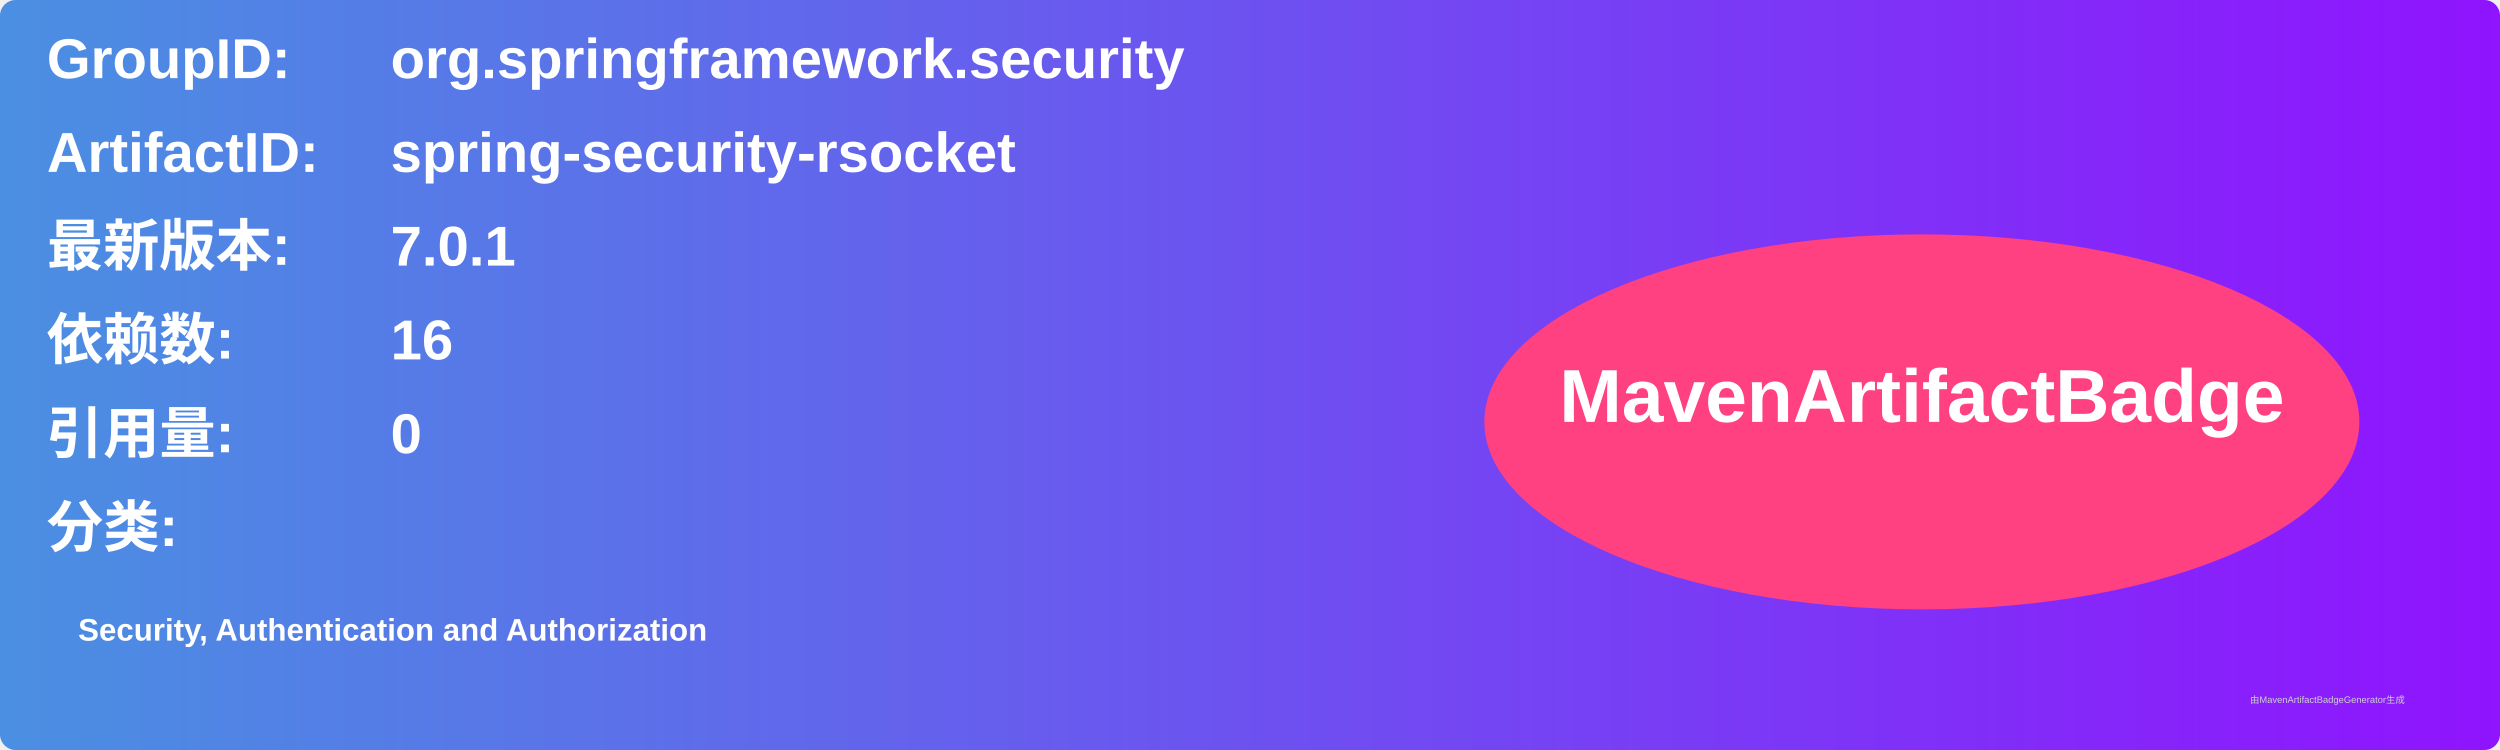
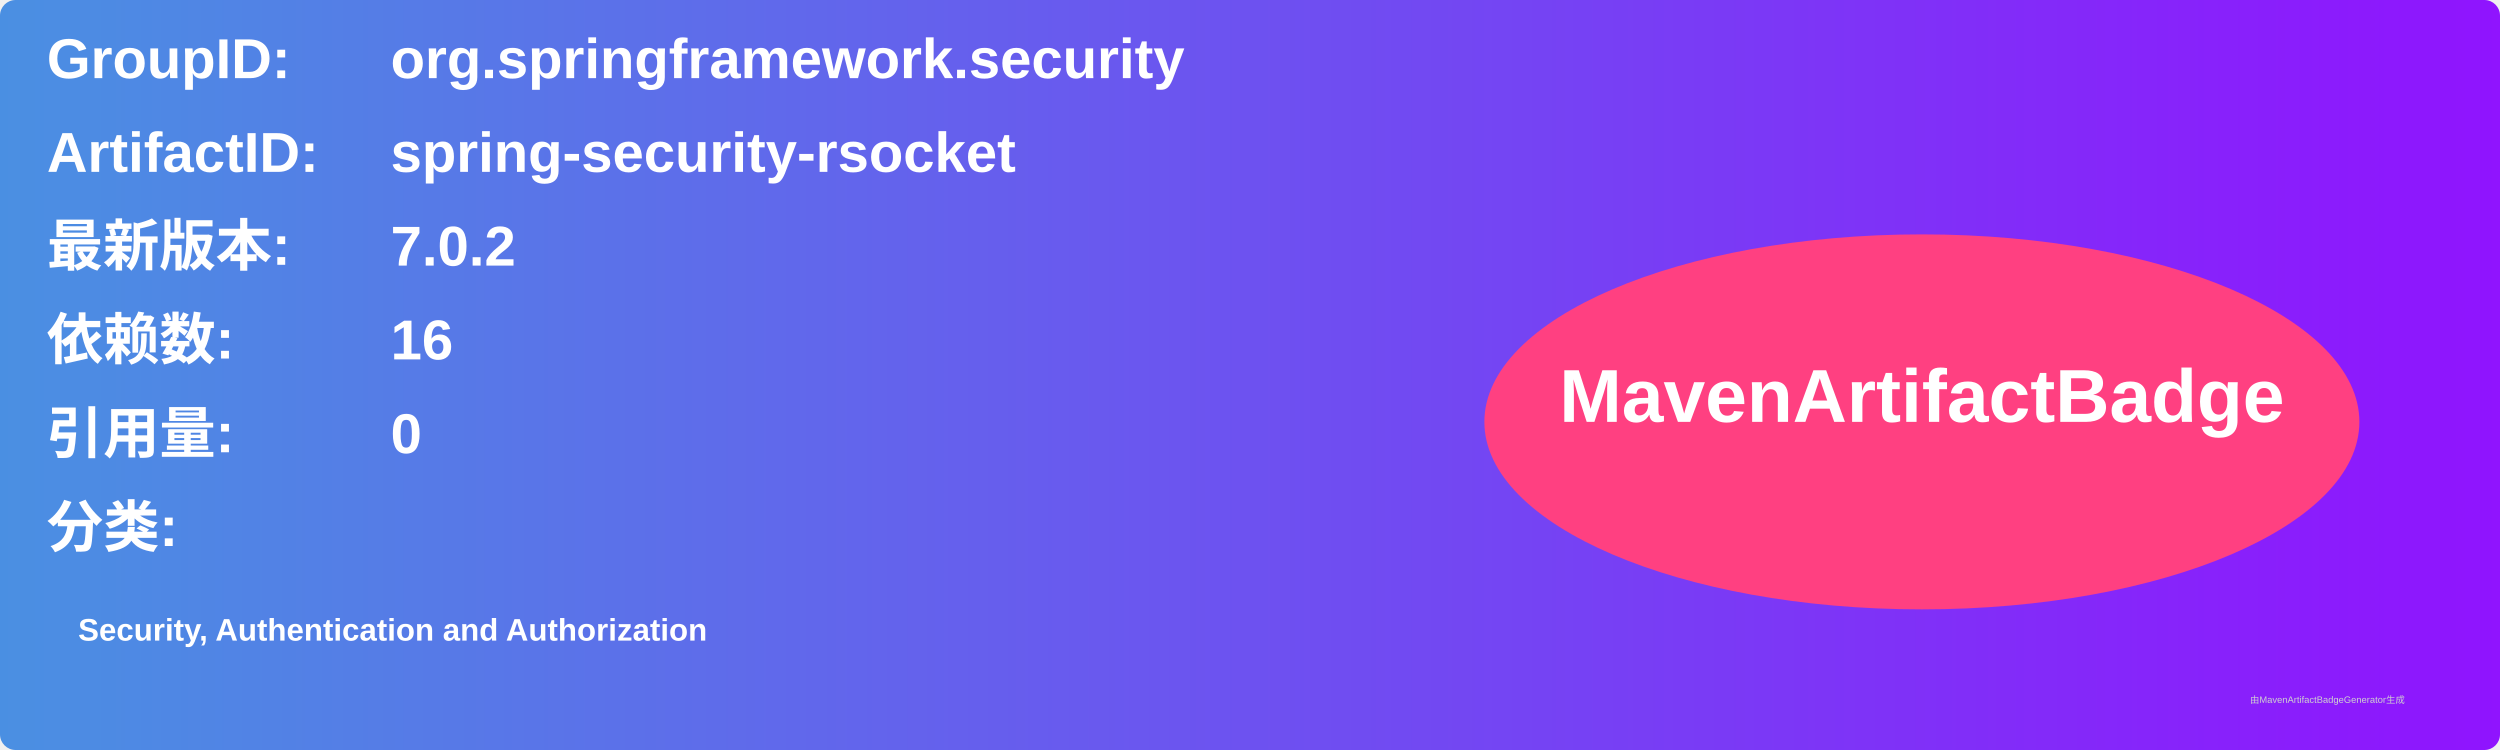
<svg xmlns="http://www.w3.org/2000/svg" width="800" height="240" viewBox="0 0 800 240">
  <linearGradient id="grad" x1="0%" y1="0%" x2="100%" y2="0%">
    <stop offset="0%" stop-color="#4a90e2" />
    <stop offset="100%" stop-color="#9013fe" />
  </linearGradient>
  <rect width="100%" height="100%" rx="5" ry="5" fill="url(#grad)" />
  <g transform="translate(15, 15)">
    <text x="0" y="10" font-family="Arial" font-size="18" fill="white" font-weight="bold" width="260">GroupID:</text>
    <text x="110" y="10" font-family="Arial" font-size="18" fill="white" font-weight="bold" width="460">org.springframework.security</text>
    <text x="0" y="40" font-family="Arial" font-size="18" fill="white" font-weight="bold" width="260">ArtifactID:</text>
    <text x="110" y="40" font-family="Arial" font-size="18" fill="white" font-weight="bold" width="460">spring-security-rsocket</text>
    <text x="0" y="70" font-family="Arial" font-size="18" fill="white" font-weight="bold">最新版本:</text>
    <text x="110" y="70" font-family="Arial" font-size="18" fill="white" font-weight="bold">
-       <tspan font-weight="bold">7.0.1</tspan>
+       <tspan font-weight="bold">7.0.2</tspan>
    </text>
    <text x="0" y="100" font-family="Arial" font-size="18" fill="white" font-weight="bold">依赖数: </text>
    <text x="110" y="100" font-family="Arial" font-size="18" fill="white">
      <tspan font-weight="bold">16</tspan>
    </text>
    <text x="0" y="130" font-family="Arial" font-size="18" fill="white" font-weight="bold">引用量: </text>
    <text x="110" y="130" font-family="Arial" font-size="18" fill="white">
      <tspan font-weight="bold">0</tspan>
    </text>
    <text x="0" y="160" font-family="Arial" font-size="18" fill="white" font-weight="bold">分类:</text>
    <text x="10" y="190" font-family="Arial" font-size="10" fill="white">
      <tspan font-weight="bold">Security, Authentication and Authorization</tspan>
    </text>
    <ellipse cx="600" cy="120" rx="140" ry="60" fill="#ff4081" />
    <text x="600" y="120" text-anchor="middle" font-family="Arial" font-size="24" fill="white" font-weight="bold">MavenArtifactBadge</text>
  </g>
  <text x="720" y="225" font-family="Arial" font-size="3" fill="#d0d0d0">由MavenArtifactBadgeGenerator生成</text>
</svg>
